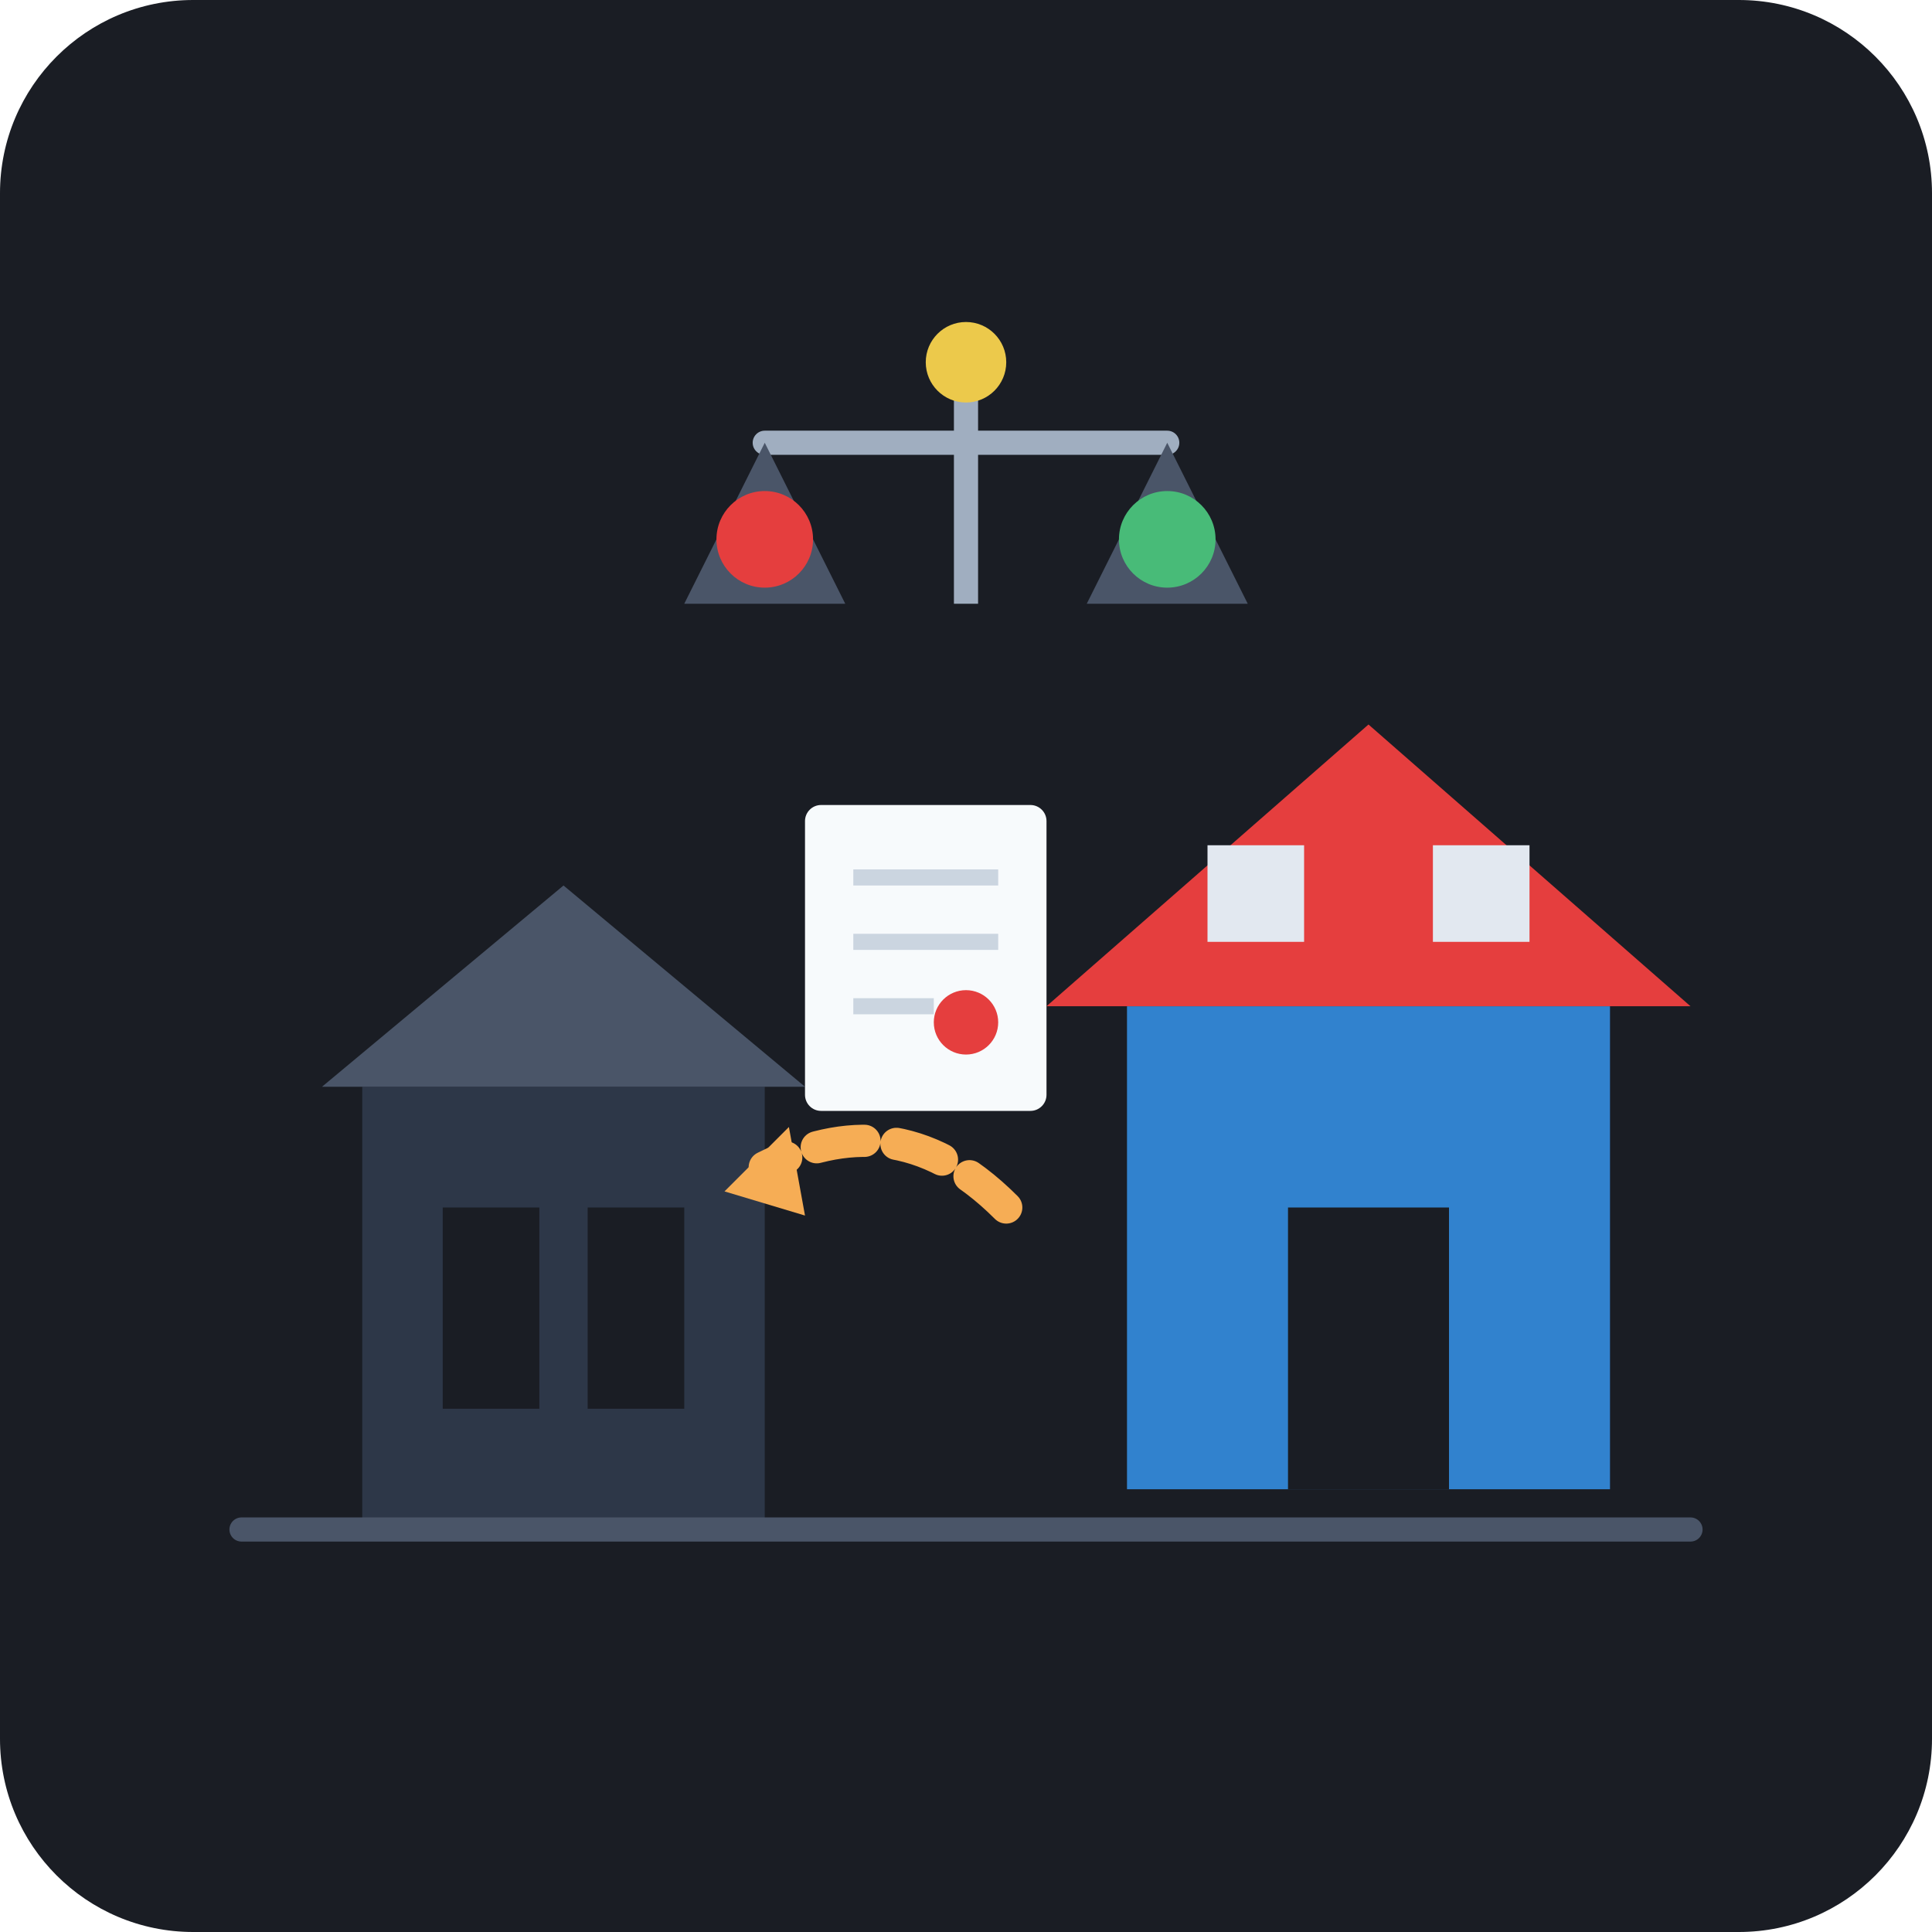
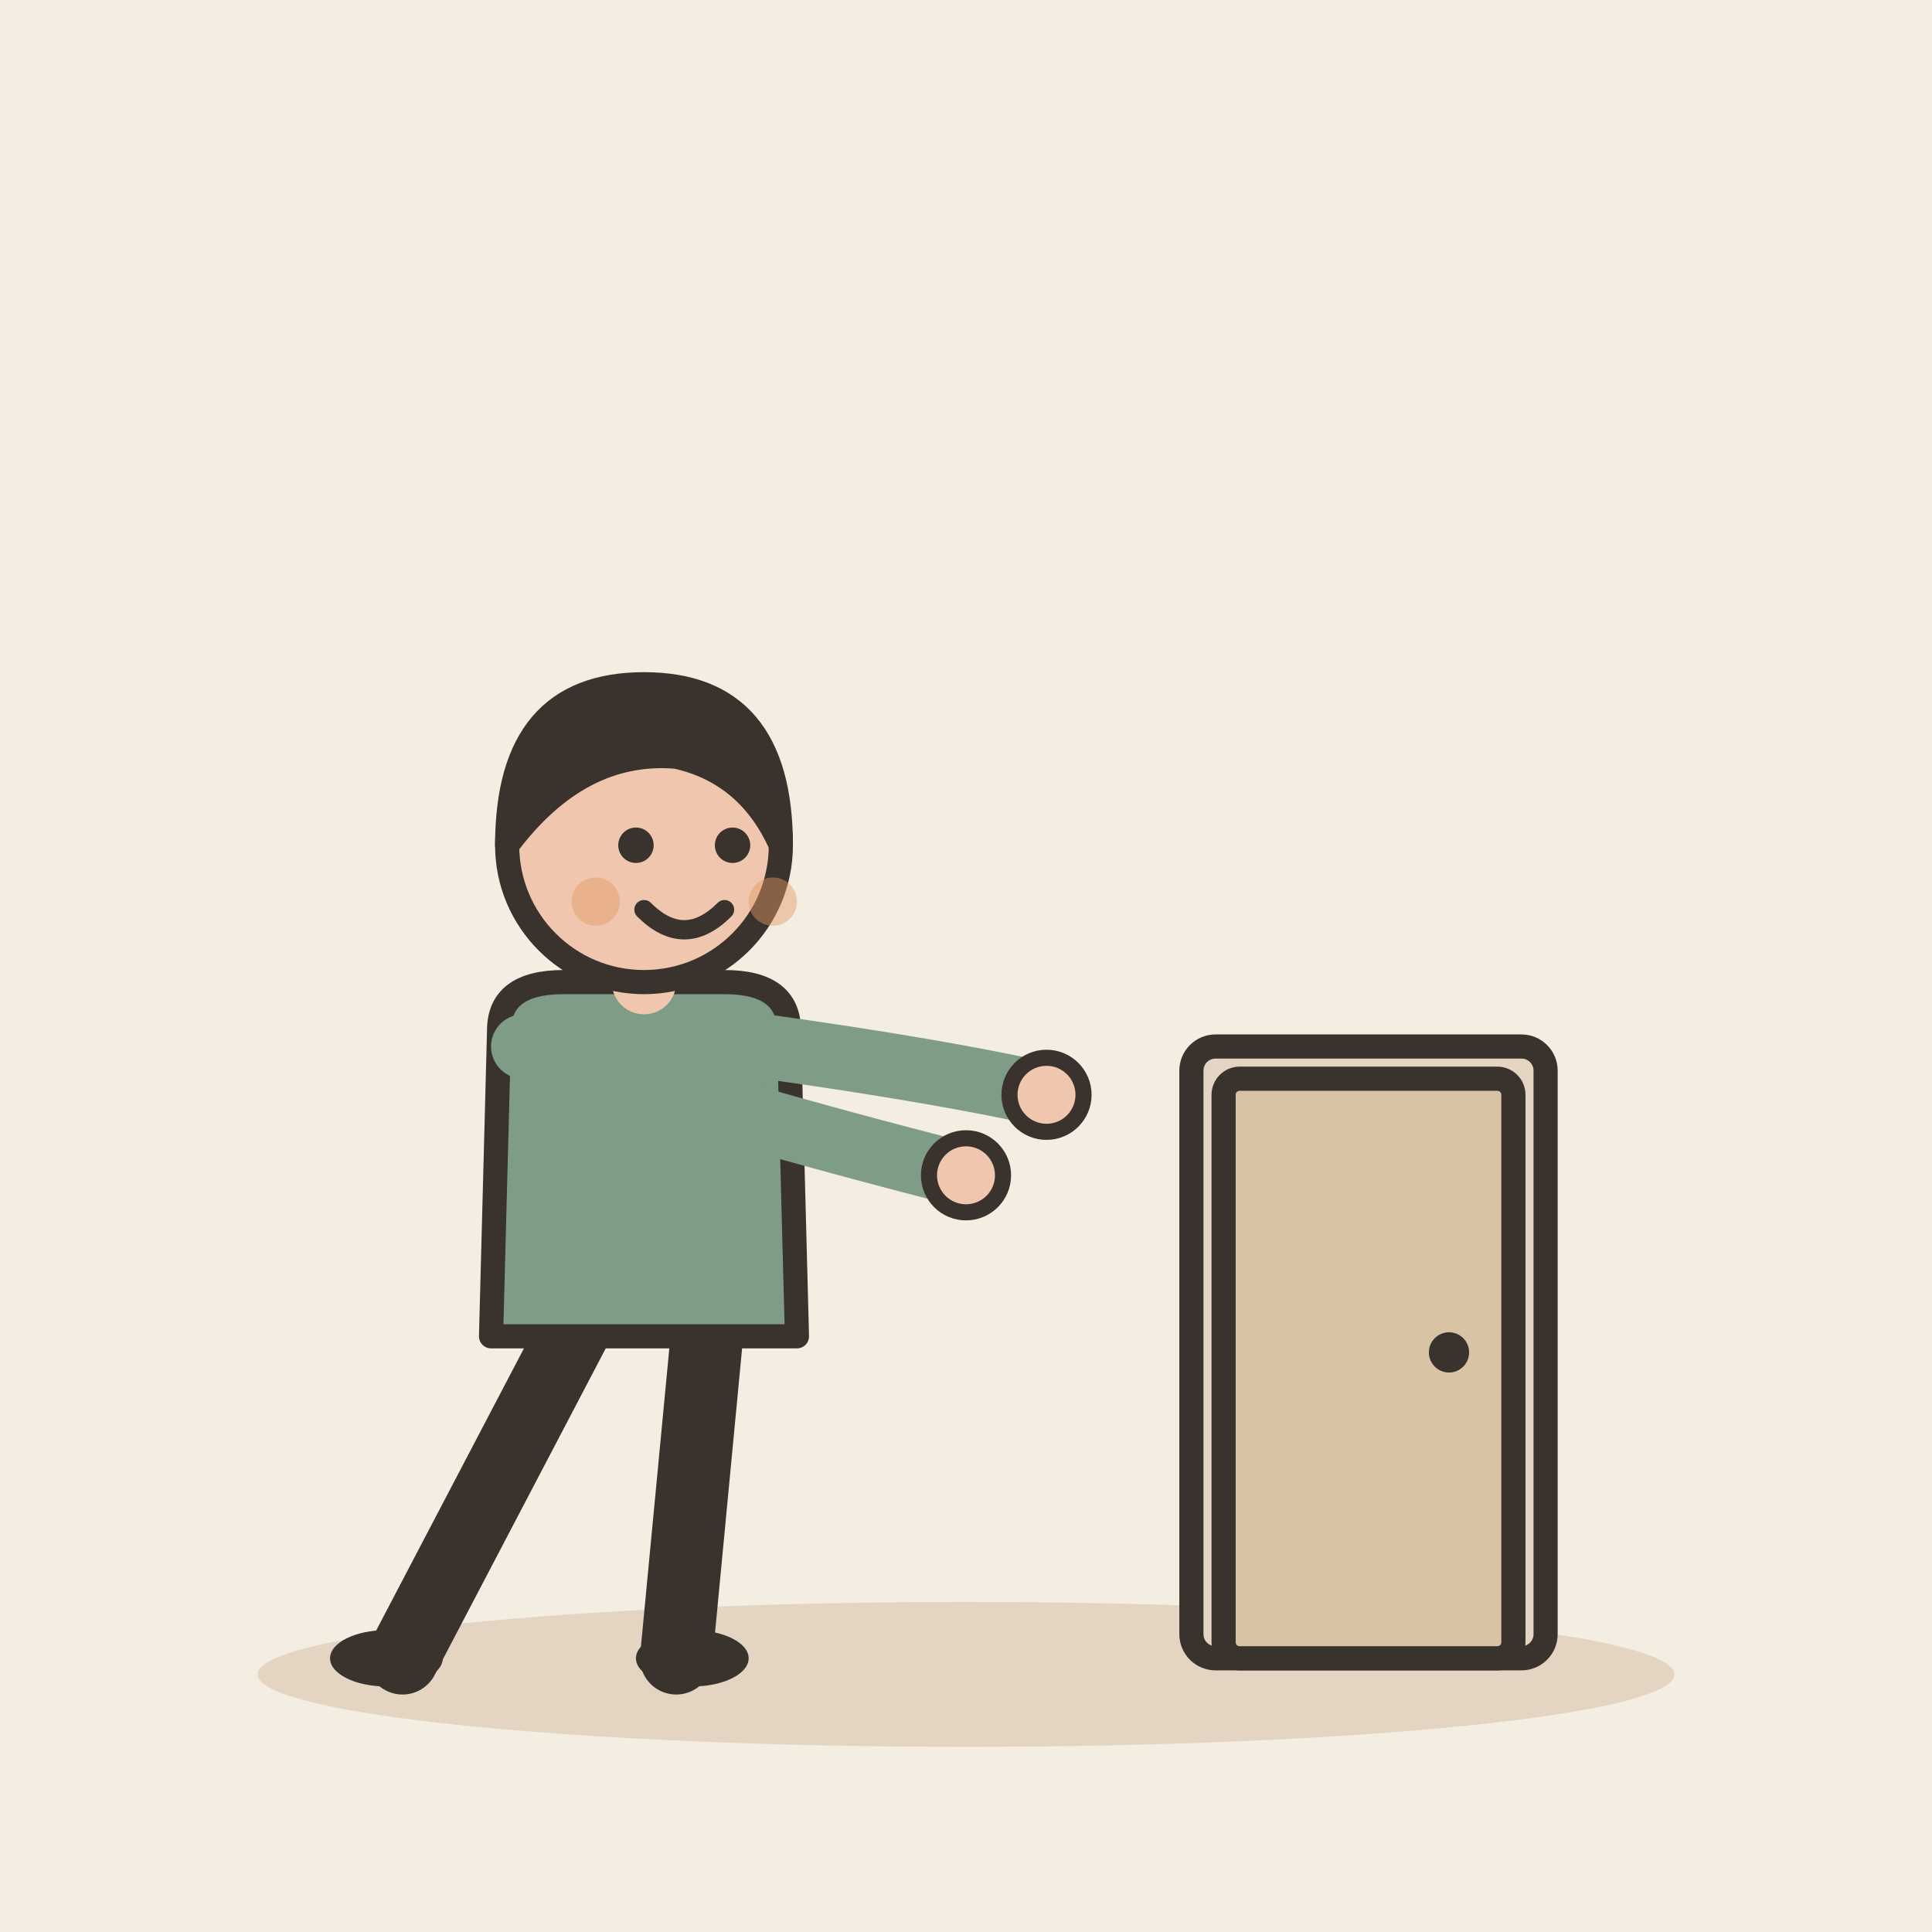
- <svg xmlns="http://www.w3.org/2000/svg" width="240" height="240" viewBox="0 0 240 240">
-   <rect width="240" height="240" rx="24" fill="#1A1D24" />
-   <g transform="translate(0, 5)">
-     <path d="M45 130 L45 185 L95 185 L95 130 Z" fill="#2D3748" />
-     <polygon points="40,130 70,105 100,130" fill="#4A5568" />
-     <rect x="55" y="145" width="12" height="25" fill="#1A1D24" />
-     <rect x="73" y="145" width="12" height="25" fill="#1A1D24" />
-     <path d="M140 120 L140 180 L200 180 L200 120 Z" fill="#3182CE" />
-     <polygon points="130,120 170,85 210,120" fill="#E53E3E" />
-     <rect x="160" y="145" width="20" height="35" fill="#1A1D24" />
-     <rect x="150" y="100" width="12" height="12" fill="#E2E8F0" />
-     <rect x="178" y="100" width="12" height="12" fill="#E2E8F0" />
-     <path d="M125 145 C115 135 105 135 95 140" stroke="#F6AD55" stroke-width="4" stroke-linecap="round" fill="none" stroke-dasharray="6,4" />
-     <polygon points="98,135 90,143 100,146" fill="#F6AD55" />
-     <rect x="100" y="95" width="30" height="38" rx="2" fill="#F7FAFC" />
-     <line x1="106" y1="104" x2="124" y2="104" stroke="#CBD5E0" stroke-width="2" />
-     <line x1="106" y1="112" x2="124" y2="112" stroke="#CBD5E0" stroke-width="2" />
-     <line x1="106" y1="120" x2="116" y2="120" stroke="#CBD5E0" stroke-width="2" />
-     <circle cx="120" cy="122" r="4" fill="#E53E3E" />
-     <path d="M120 40 L120 70" stroke="#A0AEC0" stroke-width="3" />
-     <path d="M95 50 L145 50" stroke="#A0AEC0" stroke-width="3" stroke-linecap="round" />
-     <circle cx="120" cy="40" r="5" fill="#ECC94B" />
-     <path d="M95 50 L85 70 L105 70 Z" fill="#4A5568" />
-     <circle cx="95" cy="62" r="6" fill="#E53E3E" />
-     <path d="M145 50 L135 70 L155 70 Z" fill="#4A5568" />
-     <circle cx="145" cy="62" r="6" fill="#48BB78" />
-     <line x1="30" y1="185" x2="210" y2="185" stroke="#4A5568" stroke-width="3" stroke-linecap="round" />
+ <svg xmlns="http://www.w3.org/2000/svg" viewBox="0 0 240 240" data-style="editorial">
+   <rect width="240" height="240" fill="#F4EDE2" />
+   <ellipse cx="120" cy="208" rx="88" ry="9" fill="#E3D5C1" />
+   <g transform="translate(80 206)">
+     <path d="M-8 -42L-30 0" stroke="#3A332D" stroke-width="9" stroke-linecap="round" fill="none" />
+     <path d="M8 -42L4 0" stroke="#3A332D" stroke-width="9" stroke-linecap="round" fill="none" />
+     <ellipse cx="-32" cy="0" rx="7" ry="3.5" fill="#3A332D" />
+     <ellipse cx="6" cy="0" rx="7" ry="3.5" fill="#3A332D" />
+     <path d="M-18 -78Q-18 -84 -10 -84L10 -84Q18 -84 18 -78L19 -40L-19 -40Z" fill="#7E9C86" stroke="#3A332D" stroke-width="3" stroke-linecap="round" stroke-linejoin="round" />
+     <path d="M-15 -76Q8.5 -68 40 -60" fill="none" stroke="#7E9C86" stroke-width="8" stroke-linecap="round" stroke-linejoin="round" />
+     <circle cx="40" cy="-60" r="4.6" fill="#F0C7AE" stroke="#3A332D" stroke-linecap="round" stroke-linejoin="round" stroke-width="2" />
+     <path d="M15 -76Q36.5 -73 50 -70" fill="none" stroke="#7E9C86" stroke-width="8" stroke-linecap="round" stroke-linejoin="round" />
+     <circle cx="50" cy="-70" r="4.6" fill="#F0C7AE" stroke="#3A332D" stroke-linecap="round" stroke-linejoin="round" stroke-width="2" />
+     <path d="M0 -84L0 -88" stroke="#F0C7AE" stroke-width="8" stroke-linecap="round" fill="none" />
+     <circle cx="0" cy="-101" r="17" fill="#F0C7AE" stroke="#3A332D" stroke-width="3" stroke-linecap="round" stroke-linejoin="round" />
+     <path d="M-17 -101Q-17 -121 0 -121Q17 -121 17 -101Q13 -110 4 -112Q-8 -113 -17 -101Z" fill="#3A332D" stroke="#3A332D" stroke-width="3" stroke-linecap="round" stroke-linejoin="round" />
+     <circle cx="-1" cy="-101" r="2.2" fill="#3A332D" />
+     <circle cx="11" cy="-101" r="2.2" fill="#3A332D" />
+     <path d="M0 -93Q5 -88 10 -93" fill="none" stroke="#3A332D" stroke-width="2.4" stroke-linecap="round" stroke-linejoin="round" />
+     <circle cx="-6" cy="-94" r="3" fill="#E39A62" opacity="0.45" />
+     <circle cx="16" cy="-94" r="3" fill="#E39A62" opacity="0.45" />
+   </g>
+   <g transform="translate(170 206)">
+     <rect x="-22" y="-76" width="44" height="76" rx="3" fill="#E3D5C1" stroke="#3A332D" stroke-width="3" stroke-linecap="round" stroke-linejoin="round" />
+     <rect x="-18" y="-72" width="36" height="72" rx="2" fill="#D8C3A5" stroke="#3A332D" stroke-width="3" stroke-linecap="round" stroke-linejoin="round" />
+     <circle cx="10" cy="-38" r="2.5" fill="#3A332D" />
  </g>
</svg>
